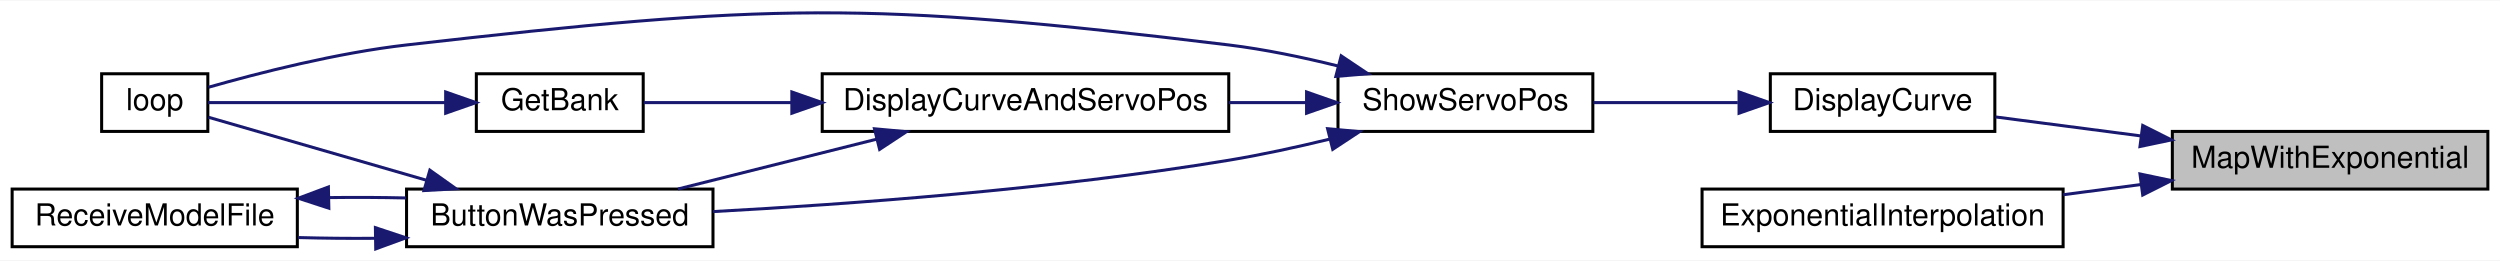
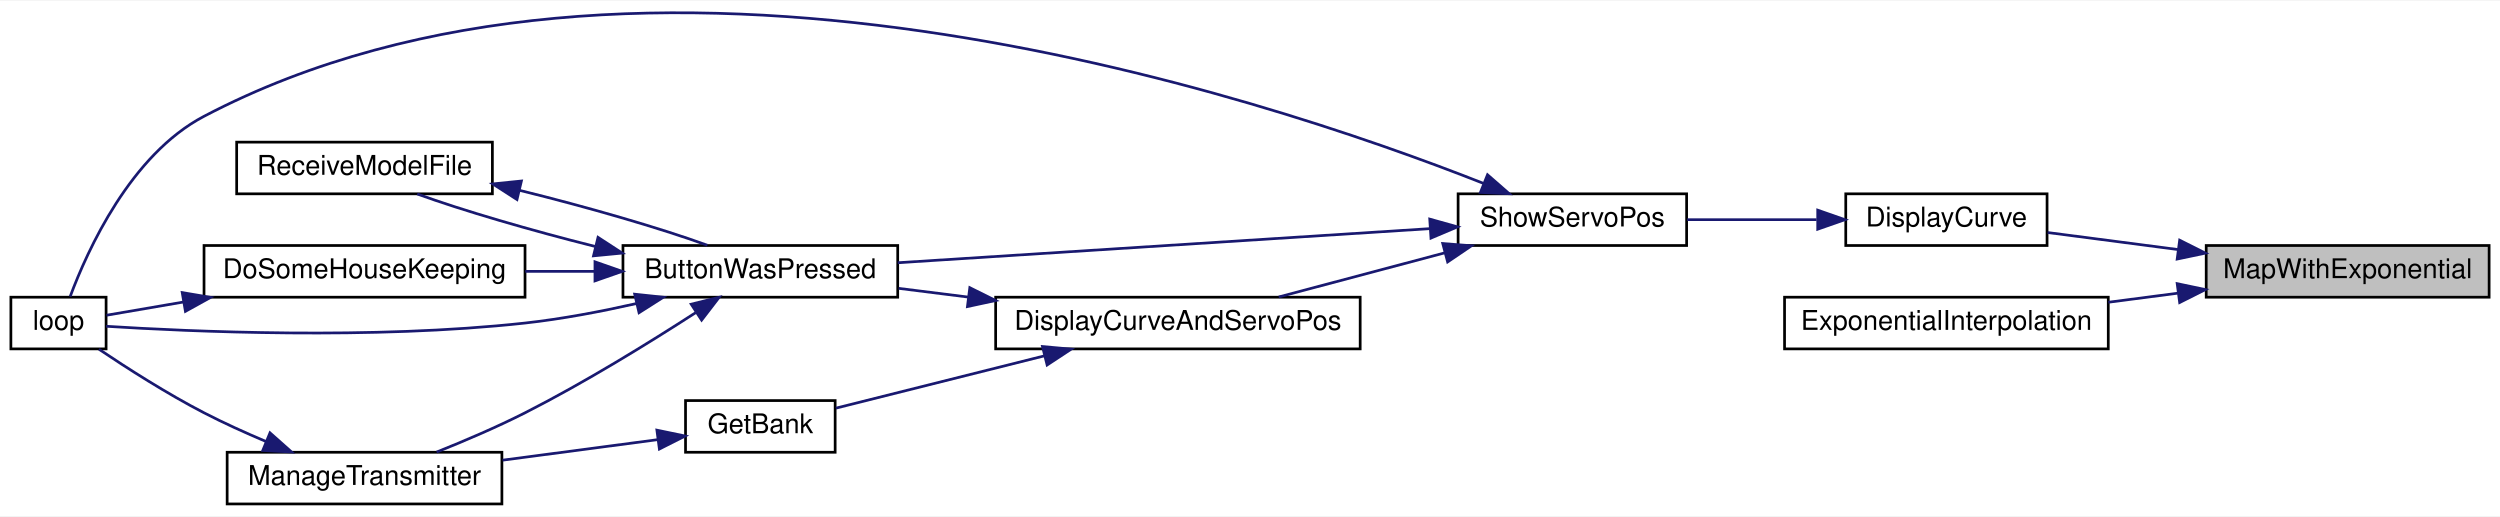
- <svg xmlns="http://www.w3.org/2000/svg" xmlns:xlink="http://www.w3.org/1999/xlink" width="824pt" height="86pt" viewBox="0.00 0.00 824.00 85.63">
-   <g id="graph0" class="graph" transform="scale(1 1) rotate(0) translate(4 81.63)">
-     <polygon fill="white" stroke="transparent" points="-4,4 -4,-81.63 820,-81.63 820,4 -4,4" />
+ <svg xmlns="http://www.w3.org/2000/svg" xmlns:xlink="http://www.w3.org/1999/xlink" width="919pt" height="190pt" viewBox="0.00 0.00 919.00 189.50">
+   <g id="graph0" class="graph" transform="scale(1 1) rotate(0) translate(4 185.5)">
+     <polygon fill="white" stroke="transparent" points="-4,4 -4,-185.5 915,-185.5 915,4 -4,4" />
    <g id="node1" class="node">
      <g id="a_node1">
        <a xlink:title=" ">
-           <polygon fill="#bfbfbf" stroke="black" points="712,-19.5 712,-38.5 816,-38.5 816,-19.5 712,-19.5" />
-           <text text-anchor="middle" x="764" y="-26.5" font-family="Helvetica,sans-Serif" font-size="10.00">MapWithExponential</text>
+           <polygon fill="#bfbfbf" stroke="black" points="807,-76.5 807,-95.5 911,-95.5 911,-76.5 807,-76.5" />
+           <text text-anchor="middle" x="859" y="-83.5" font-family="Helvetica,sans-Serif" font-size="10.00">MapWithExponential</text>
        </a>
      </g>
    </g>
    <g id="node2" class="node">
      <g id="a_node2">
        <a xlink:href="_transmitter_code_2src_2main_8cpp.html#acf49567c45af927603ae83a7f46e6534" target="_top" xlink:title=" ">
-           <polygon fill="white" stroke="black" points="579.5,-38.5 579.5,-57.5 653.5,-57.5 653.5,-38.5 579.5,-38.5" />
-           <text text-anchor="middle" x="616.5" y="-45.5" font-family="Helvetica,sans-Serif" font-size="10.00">DisplayCurve</text>
+           <polygon fill="white" stroke="black" points="674.5,-95.5 674.5,-114.5 748.5,-114.5 748.5,-95.5 674.5,-95.5" />
+           <text text-anchor="middle" x="711.5" y="-102.5" font-family="Helvetica,sans-Serif" font-size="10.00">DisplayCurve</text>
        </a>
      </g>
    </g>
    <g id="edge1" class="edge">
-       <path fill="none" stroke="midnightblue" d="M701.67,-37.01C685.34,-39.14 668.23,-41.38 653.72,-43.27" />
-       <polygon fill="midnightblue" stroke="midnightblue" points="702.24,-40.46 711.7,-35.7 701.33,-33.52 702.24,-40.46" />
+       <path fill="none" stroke="midnightblue" d="M796.67,-94.01C780.34,-96.14 763.23,-98.38 748.72,-100.27" />
+       <polygon fill="midnightblue" stroke="midnightblue" points="797.24,-97.46 806.7,-92.7 796.33,-90.52 797.24,-97.46" />
    </g>
-     <g id="node9" class="node">
-       <g id="a_node9">
+     <g id="node11" class="node">
+       <g id="a_node11">
        <a xlink:href="_transmitter_code_2src_2main_8cpp.html#a2088bc57321fd542f58a3d8993444764" target="_top" xlink:title=" ">
-           <polygon fill="white" stroke="black" points="557,-0.5 557,-19.5 676,-19.5 676,-0.5 557,-0.5" />
-           <text text-anchor="middle" x="616.5" y="-7.5" font-family="Helvetica,sans-Serif" font-size="10.00">ExponentialInterpolation</text>
+           <polygon fill="white" stroke="black" points="652,-57.5 652,-76.5 771,-76.5 771,-57.5 652,-57.5" />
+           <text text-anchor="middle" x="711.5" y="-64.5" font-family="Helvetica,sans-Serif" font-size="10.00">ExponentialInterpolation</text>
        </a>
      </g>
    </g>
-     <g id="edge12" class="edge">
-       <path fill="none" stroke="midnightblue" d="M701.53,-20.97C693.08,-19.87 684.43,-18.74 676.03,-17.64" />
-       <polygon fill="midnightblue" stroke="midnightblue" points="701.33,-24.48 711.7,-22.3 702.24,-17.54 701.33,-24.48" />
+     <g id="edge16" class="edge">
+       <path fill="none" stroke="midnightblue" d="M796.53,-77.97C788.08,-76.87 779.43,-75.74 771.03,-74.64" />
+       <polygon fill="midnightblue" stroke="midnightblue" points="796.33,-81.48 806.7,-79.3 797.24,-74.54 796.33,-81.48" />
    </g>
    <g id="node3" class="node">
      <g id="a_node3">
        <a xlink:href="_transmitter_code_2src_2main_8cpp.html#ad770ee51a34d8c5026e65136884c16bf" target="_top" xlink:title=" ">
-           <polygon fill="white" stroke="black" points="437,-38.5 437,-57.5 521,-57.5 521,-38.5 437,-38.5" />
-           <text text-anchor="middle" x="479" y="-45.5" font-family="Helvetica,sans-Serif" font-size="10.00">ShowServoPos</text>
+           <polygon fill="white" stroke="black" points="532,-95.5 532,-114.5 616,-114.5 616,-95.5 532,-95.5" />
+           <text text-anchor="middle" x="574" y="-102.5" font-family="Helvetica,sans-Serif" font-size="10.00">ShowServoPos</text>
        </a>
      </g>
    </g>
    <g id="edge2" class="edge">
-       <path fill="none" stroke="midnightblue" d="M568.78,-48C553.32,-48 536.22,-48 521.2,-48" />
-       <polygon fill="midnightblue" stroke="midnightblue" points="569.19,-51.5 579.19,-48 569.19,-44.5 569.19,-51.5" />
+       <path fill="none" stroke="midnightblue" d="M663.78,-105C648.32,-105 631.22,-105 616.2,-105" />
+       <polygon fill="midnightblue" stroke="midnightblue" points="664.19,-108.5 674.19,-105 664.19,-101.5 664.19,-108.5" />
    </g>
    <g id="node4" class="node">
      <g id="a_node4">
        <a xlink:href="_transmitter_code_2src_2main_8cpp.html#a804fdbdd5eab4c596bbe8a23eecbe4d5" target="_top" xlink:title=" ">
-           <polygon fill="white" stroke="black" points="130,-0.5 130,-19.5 231,-19.5 231,-0.5 130,-0.5" />
-           <text text-anchor="middle" x="180.5" y="-7.5" font-family="Helvetica,sans-Serif" font-size="10.00">ButtonWasPressed</text>
+           <polygon fill="white" stroke="black" points="225,-76.5 225,-95.5 326,-95.5 326,-76.5 225,-76.5" />
+           <text text-anchor="middle" x="275.5" y="-83.5" font-family="Helvetica,sans-Serif" font-size="10.00">ButtonWasPressed</text>
        </a>
      </g>
    </g>
    <g id="edge3" class="edge">
-       <path fill="none" stroke="midnightblue" d="M434.09,-35.92C423.34,-33.3 411.81,-30.79 401,-29 343.08,-19.41 275.7,-14.49 231.03,-12.08" />
-       <polygon fill="midnightblue" stroke="midnightblue" points="433.57,-39.39 444.12,-38.43 435.27,-32.6 433.57,-39.39" />
+       <path fill="none" stroke="midnightblue" d="M521.56,-101.7C466.63,-98.18 380.2,-92.65 326.02,-89.17" />
+       <polygon fill="midnightblue" stroke="midnightblue" points="521.57,-105.21 531.77,-102.36 522.02,-98.23 521.57,-105.21" />
    </g>
-     <g id="node5" class="node">
-       <g id="a_node5">
+     <g id="node6" class="node">
+       <g id="a_node6">
        <a xlink:href="_transmitter_code_2src_2main_8cpp.html#ad3cb30894c94eb016e98bdcaa899ac86" target="_top" xlink:title=" ">
-           <polygon fill="white" stroke="black" points="29.5,-38.5 29.5,-57.5 64.5,-57.5 64.5,-38.5 29.5,-38.5" />
-           <text text-anchor="middle" x="47" y="-45.5" font-family="Helvetica,sans-Serif" font-size="10.00">loop</text>
+           <polygon fill="white" stroke="black" points="0,-57.5 0,-76.5 35,-76.5 35,-57.5 0,-57.5" />
+           <text text-anchor="middle" x="17.5" y="-64.5" font-family="Helvetica,sans-Serif" font-size="10.00">loop</text>
+         </a>
+       </g>
+     </g>
+     <g id="edge15" class="edge">
+       <path fill="none" stroke="midnightblue" d="M541.42,-118.3C458.61,-150.98 230.53,-226.69 71,-143 44.02,-128.85 28.17,-93.84 21.79,-76.73" />
+       <polygon fill="midnightblue" stroke="midnightblue" points="542.81,-121.51 550.79,-114.54 540.2,-115.01 542.81,-121.51" />
+     </g>
+     <g id="node9" class="node">
+       <g id="a_node9">
+         <a xlink:href="_transmitter_code_2src_2main_8cpp.html#aa61377ec59e711151913086167f2f48f" target="_top" xlink:title=" ">
+           <polygon fill="white" stroke="black" points="362,-57.5 362,-76.5 496,-76.5 496,-57.5 362,-57.5" />
+           <text text-anchor="middle" x="429" y="-64.5" font-family="Helvetica,sans-Serif" font-size="10.00">DisplayCurveAndServoPos</text>
        </a>
      </g>
    </g>
    <g id="edge11" class="edge">
-       <path fill="none" stroke="midnightblue" d="M437.03,-60.06C425.48,-62.92 412.84,-65.56 401,-67 281.44,-81.53 249.66,-80.68 130,-67 107.06,-64.38 81.2,-57.75 64.76,-53.07" />
-       <polygon fill="midnightblue" stroke="midnightblue" points="438.05,-63.41 446.85,-57.51 436.29,-56.63 438.05,-63.41" />
+       <path fill="none" stroke="midnightblue" d="M527.19,-92.83C507.41,-87.57 484.62,-81.51 466.07,-76.59" />
+       <polygon fill="midnightblue" stroke="midnightblue" points="526.35,-96.23 536.92,-95.41 528.15,-89.46 526.35,-96.23" />
+     </g>
+     <g id="node5" class="node">
+       <g id="a_node5">
+         <a xlink:href="_transmitter_code_2src_2main_8cpp.html#aa221b44ecae36dd0367f03ed4aeb9e92" target="_top" xlink:title=" ">
+           <polygon fill="white" stroke="black" points="71,-76.5 71,-95.5 189,-95.5 189,-76.5 71,-76.5" />
+           <text text-anchor="middle" x="130" y="-83.5" font-family="Helvetica,sans-Serif" font-size="10.00">DoSomeHouseKeeping</text>
+         </a>
+       </g>
+     </g>
+     <g id="edge4" class="edge">
+       <path fill="none" stroke="midnightblue" d="M214.57,-86C206.13,-86 197.48,-86 189.08,-86" />
+       <polygon fill="midnightblue" stroke="midnightblue" points="214.71,-89.5 224.71,-86 214.71,-82.5 214.71,-89.5" />
+     </g>
+     <g id="edge6" class="edge">
+       <path fill="none" stroke="midnightblue" d="M230.1,-74.2C216.97,-71.24 202.49,-68.48 189,-67 132.8,-60.83 65.55,-63.87 35.02,-65.81" />
+       <polygon fill="midnightblue" stroke="midnightblue" points="229.31,-77.61 239.85,-76.49 230.91,-70.8 229.31,-77.61" />
    </g>
    <g id="node7" class="node">
      <g id="a_node7">
-         <a xlink:href="_transmitter_code_2src_2main_8cpp.html#aa61377ec59e711151913086167f2f48f" target="_top" xlink:title=" ">
-           <polygon fill="white" stroke="black" points="267,-38.5 267,-57.5 401,-57.5 401,-38.5 267,-38.5" />
-           <text text-anchor="middle" x="334" y="-45.5" font-family="Helvetica,sans-Serif" font-size="10.00">DisplayCurveAndServoPos</text>
+         <a xlink:href="_transmitter_code_2src_2main_8cpp.html#a558ea014e230b7caa54ce5a37ad29b22" target="_top" xlink:title=" ">
+           <polygon fill="white" stroke="black" points="79.5,-0.5 79.5,-19.5 180.5,-19.5 180.5,-0.5 79.5,-0.5" />
+           <text text-anchor="middle" x="130" y="-7.5" font-family="Helvetica,sans-Serif" font-size="10.00">ManageTransmitter</text>
        </a>
      </g>
    </g>
    <g id="edge7" class="edge">
-       <path fill="none" stroke="midnightblue" d="M426.44,-48C418.2,-48 409.58,-48 401.05,-48" />
-       <polygon fill="midnightblue" stroke="midnightblue" points="426.64,-51.5 436.64,-48 426.64,-44.5 426.64,-51.5" />
-     </g>
-     <g id="edge4" class="edge">
-       <path fill="none" stroke="midnightblue" d="M136.51,-22.42C112,-29.5 82.69,-37.97 64.71,-43.17" />
-       <polygon fill="midnightblue" stroke="midnightblue" points="137.68,-25.73 146.32,-19.59 135.74,-19 137.68,-25.73" />
-     </g>
-     <g id="node6" class="node">
-       <g id="a_node6">
-         <a xlink:href="_transmitter_code_2src_2main_8cpp.html#ab7c9edf843c732d7fe296564f39bc0dc" target="_top" xlink:title="RECEIVE A MODEL FILE.">
-           <polygon fill="white" stroke="black" points="0,-0.5 0,-19.5 94,-19.5 94,-0.5 0,-0.5" />
-           <text text-anchor="middle" x="47" y="-7.5" font-family="Helvetica,sans-Serif" font-size="10.00">ReceiveModelFile</text>
-         </a>
-       </g>
-     </g>
-     <g id="edge5" class="edge">
-       <path fill="none" stroke="midnightblue" d="M119.55,-3.27C111.08,-3.2 102.48,-3.29 94.32,-3.52" />
-       <polygon fill="midnightblue" stroke="midnightblue" points="119.73,-6.78 129.79,-3.43 119.84,0.22 119.73,-6.78" />
-     </g>
-     <g id="edge6" class="edge">
-       <path fill="none" stroke="midnightblue" d="M104.45,-16.69C112.88,-16.8 121.51,-16.76 129.79,-16.57" />
-       <polygon fill="midnightblue" stroke="midnightblue" points="104.39,-13.19 94.32,-16.48 104.24,-20.19 104.39,-13.19" />
-     </g>
-     <g id="edge8" class="edge">
-       <path fill="none" stroke="midnightblue" d="M285,-35.96C263.83,-30.65 239.31,-24.5 219.45,-19.52" />
-       <polygon fill="midnightblue" stroke="midnightblue" points="284.22,-39.37 294.77,-38.41 285.92,-32.58 284.22,-39.37" />
+       <path fill="none" stroke="midnightblue" d="M251.74,-70.83C234.82,-59.89 210.96,-45.14 189,-34 178.6,-28.73 166.76,-23.67 156.5,-19.57" />
+       <polygon fill="midnightblue" stroke="midnightblue" points="250.08,-73.93 260.36,-76.47 253.91,-68.07 250.08,-73.93" />
    </g>
    <g id="node8" class="node">
      <g id="a_node8">
-         <a xlink:href="_transmitter_code_2src_2main_8cpp.html#aa98d7fb495cbdc40cb17343ffafbfe15" target="_top" xlink:title=" ">
-           <polygon fill="white" stroke="black" points="153,-38.5 153,-57.5 208,-57.5 208,-38.5 153,-38.5" />
-           <text text-anchor="middle" x="180.5" y="-45.5" font-family="Helvetica,sans-Serif" font-size="10.00">GetBank</text>
+         <a xlink:href="_transmitter_code_2src_2main_8cpp.html#ab7c9edf843c732d7fe296564f39bc0dc" target="_top" xlink:title="RECEIVE A MODEL FILE.">
+           <polygon fill="white" stroke="black" points="83,-114.5 83,-133.5 177,-133.5 177,-114.5 83,-114.5" />
+           <text text-anchor="middle" x="130" y="-121.5" font-family="Helvetica,sans-Serif" font-size="10.00">ReceiveModelFile</text>
        </a>
      </g>
    </g>
    <g id="edge9" class="edge">
-       <path fill="none" stroke="midnightblue" d="M256.73,-48C239.28,-48 221.85,-48 208.18,-48" />
-       <polygon fill="midnightblue" stroke="midnightblue" points="256.99,-51.5 266.99,-48 256.99,-44.5 256.99,-51.5" />
+       <path fill="none" stroke="midnightblue" d="M214.77,-95.15C191.24,-101.05 165.94,-108.41 149.37,-114.44" />
+       <polygon fill="midnightblue" stroke="midnightblue" points="215.83,-98.5 224.71,-92.72 214.17,-91.7 215.83,-98.5" />
+     </g>
+     <g id="edge5" class="edge">
+       <path fill="none" stroke="midnightblue" d="M63.33,-74.71C52.91,-72.92 43,-71.21 35.16,-69.87" />
+       <polygon fill="midnightblue" stroke="midnightblue" points="62.98,-78.2 73.43,-76.44 64.16,-71.3 62.98,-78.2" />
+     </g>
+     <g id="edge8" class="edge">
+       <path fill="none" stroke="midnightblue" d="M93.76,-23.46C86.15,-26.68 78.22,-30.27 71,-34 57.42,-41.02 42.75,-50.4 32.38,-57.37" />
+       <polygon fill="midnightblue" stroke="midnightblue" points="95.25,-26.64 103.17,-19.6 92.59,-20.16 95.25,-26.64" />
    </g>
    <g id="edge10" class="edge">
-       <path fill="none" stroke="midnightblue" d="M142.76,-48C117.12,-48 84.11,-48 64.59,-48" />
-       <polygon fill="midnightblue" stroke="midnightblue" points="142.89,-51.5 152.89,-48 142.89,-44.5 142.89,-51.5" />
+       <path fill="none" stroke="midnightblue" d="M187.08,-115.76C211.56,-109.73 238.6,-101.94 256.03,-95.59" />
+       <polygon fill="midnightblue" stroke="midnightblue" points="186.04,-112.4 177.13,-118.14 187.67,-119.21 186.04,-112.4" />
+     </g>
+     <g id="edge12" class="edge">
+       <path fill="none" stroke="midnightblue" d="M351.85,-76.55C343.19,-77.64 334.53,-78.72 326.34,-79.75" />
+       <polygon fill="midnightblue" stroke="midnightblue" points="352.5,-80 361.99,-75.28 351.63,-73.05 352.5,-80" />
+     </g>
+     <g id="node10" class="node">
+       <g id="a_node10">
+         <a xlink:href="_transmitter_code_2src_2main_8cpp.html#aa98d7fb495cbdc40cb17343ffafbfe15" target="_top" xlink:title=" ">
+           <polygon fill="white" stroke="black" points="248,-19.5 248,-38.5 303,-38.5 303,-19.5 248,-19.5" />
+           <text text-anchor="middle" x="275.5" y="-26.5" font-family="Helvetica,sans-Serif" font-size="10.00">GetBank</text>
+         </a>
+       </g>
+     </g>
+     <g id="edge13" class="edge">
+       <path fill="none" stroke="midnightblue" d="M379.96,-54.95C354.61,-48.59 324.45,-41.03 303.26,-35.71" />
+       <polygon fill="midnightblue" stroke="midnightblue" points="379.22,-58.37 389.77,-57.41 380.92,-51.58 379.22,-58.37" />
+     </g>
+     <g id="edge14" class="edge">
+       <path fill="none" stroke="midnightblue" d="M237.58,-24.11C220.28,-21.82 199.41,-19.06 180.74,-16.59" />
+       <polygon fill="midnightblue" stroke="midnightblue" points="237.47,-27.63 247.85,-25.47 238.39,-20.69 237.47,-27.63" />
    </g>
  </g>
</svg>
